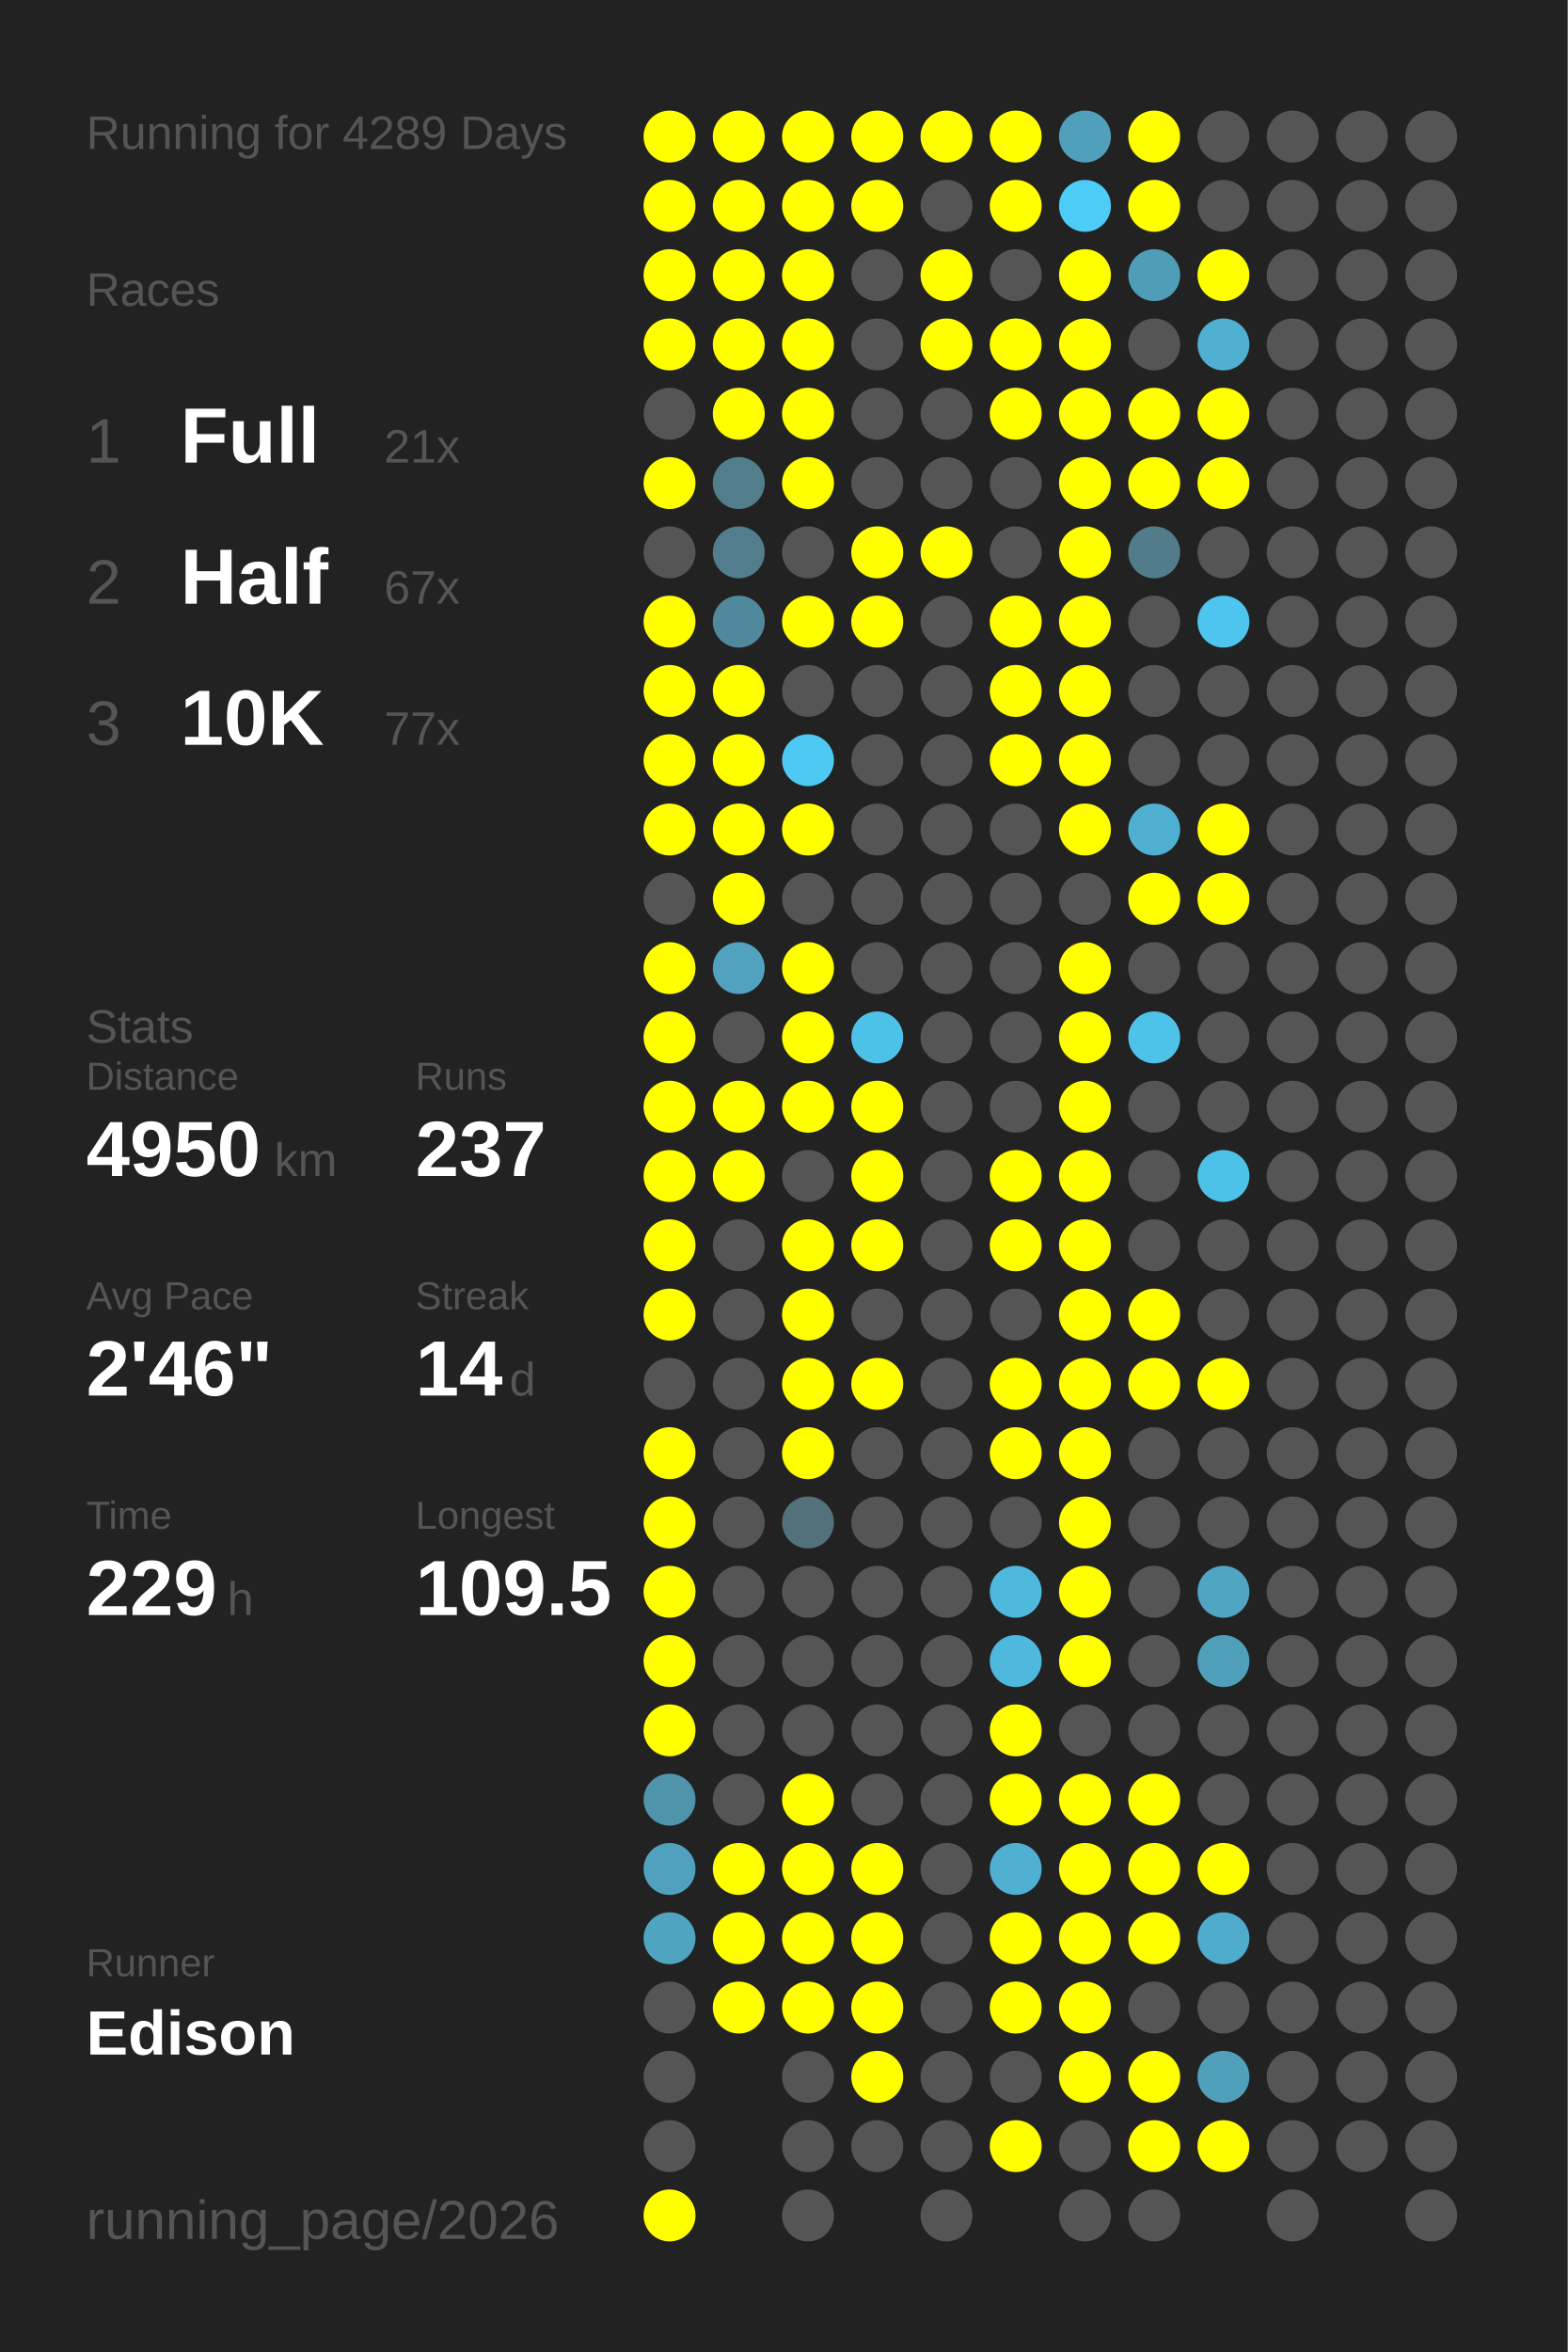
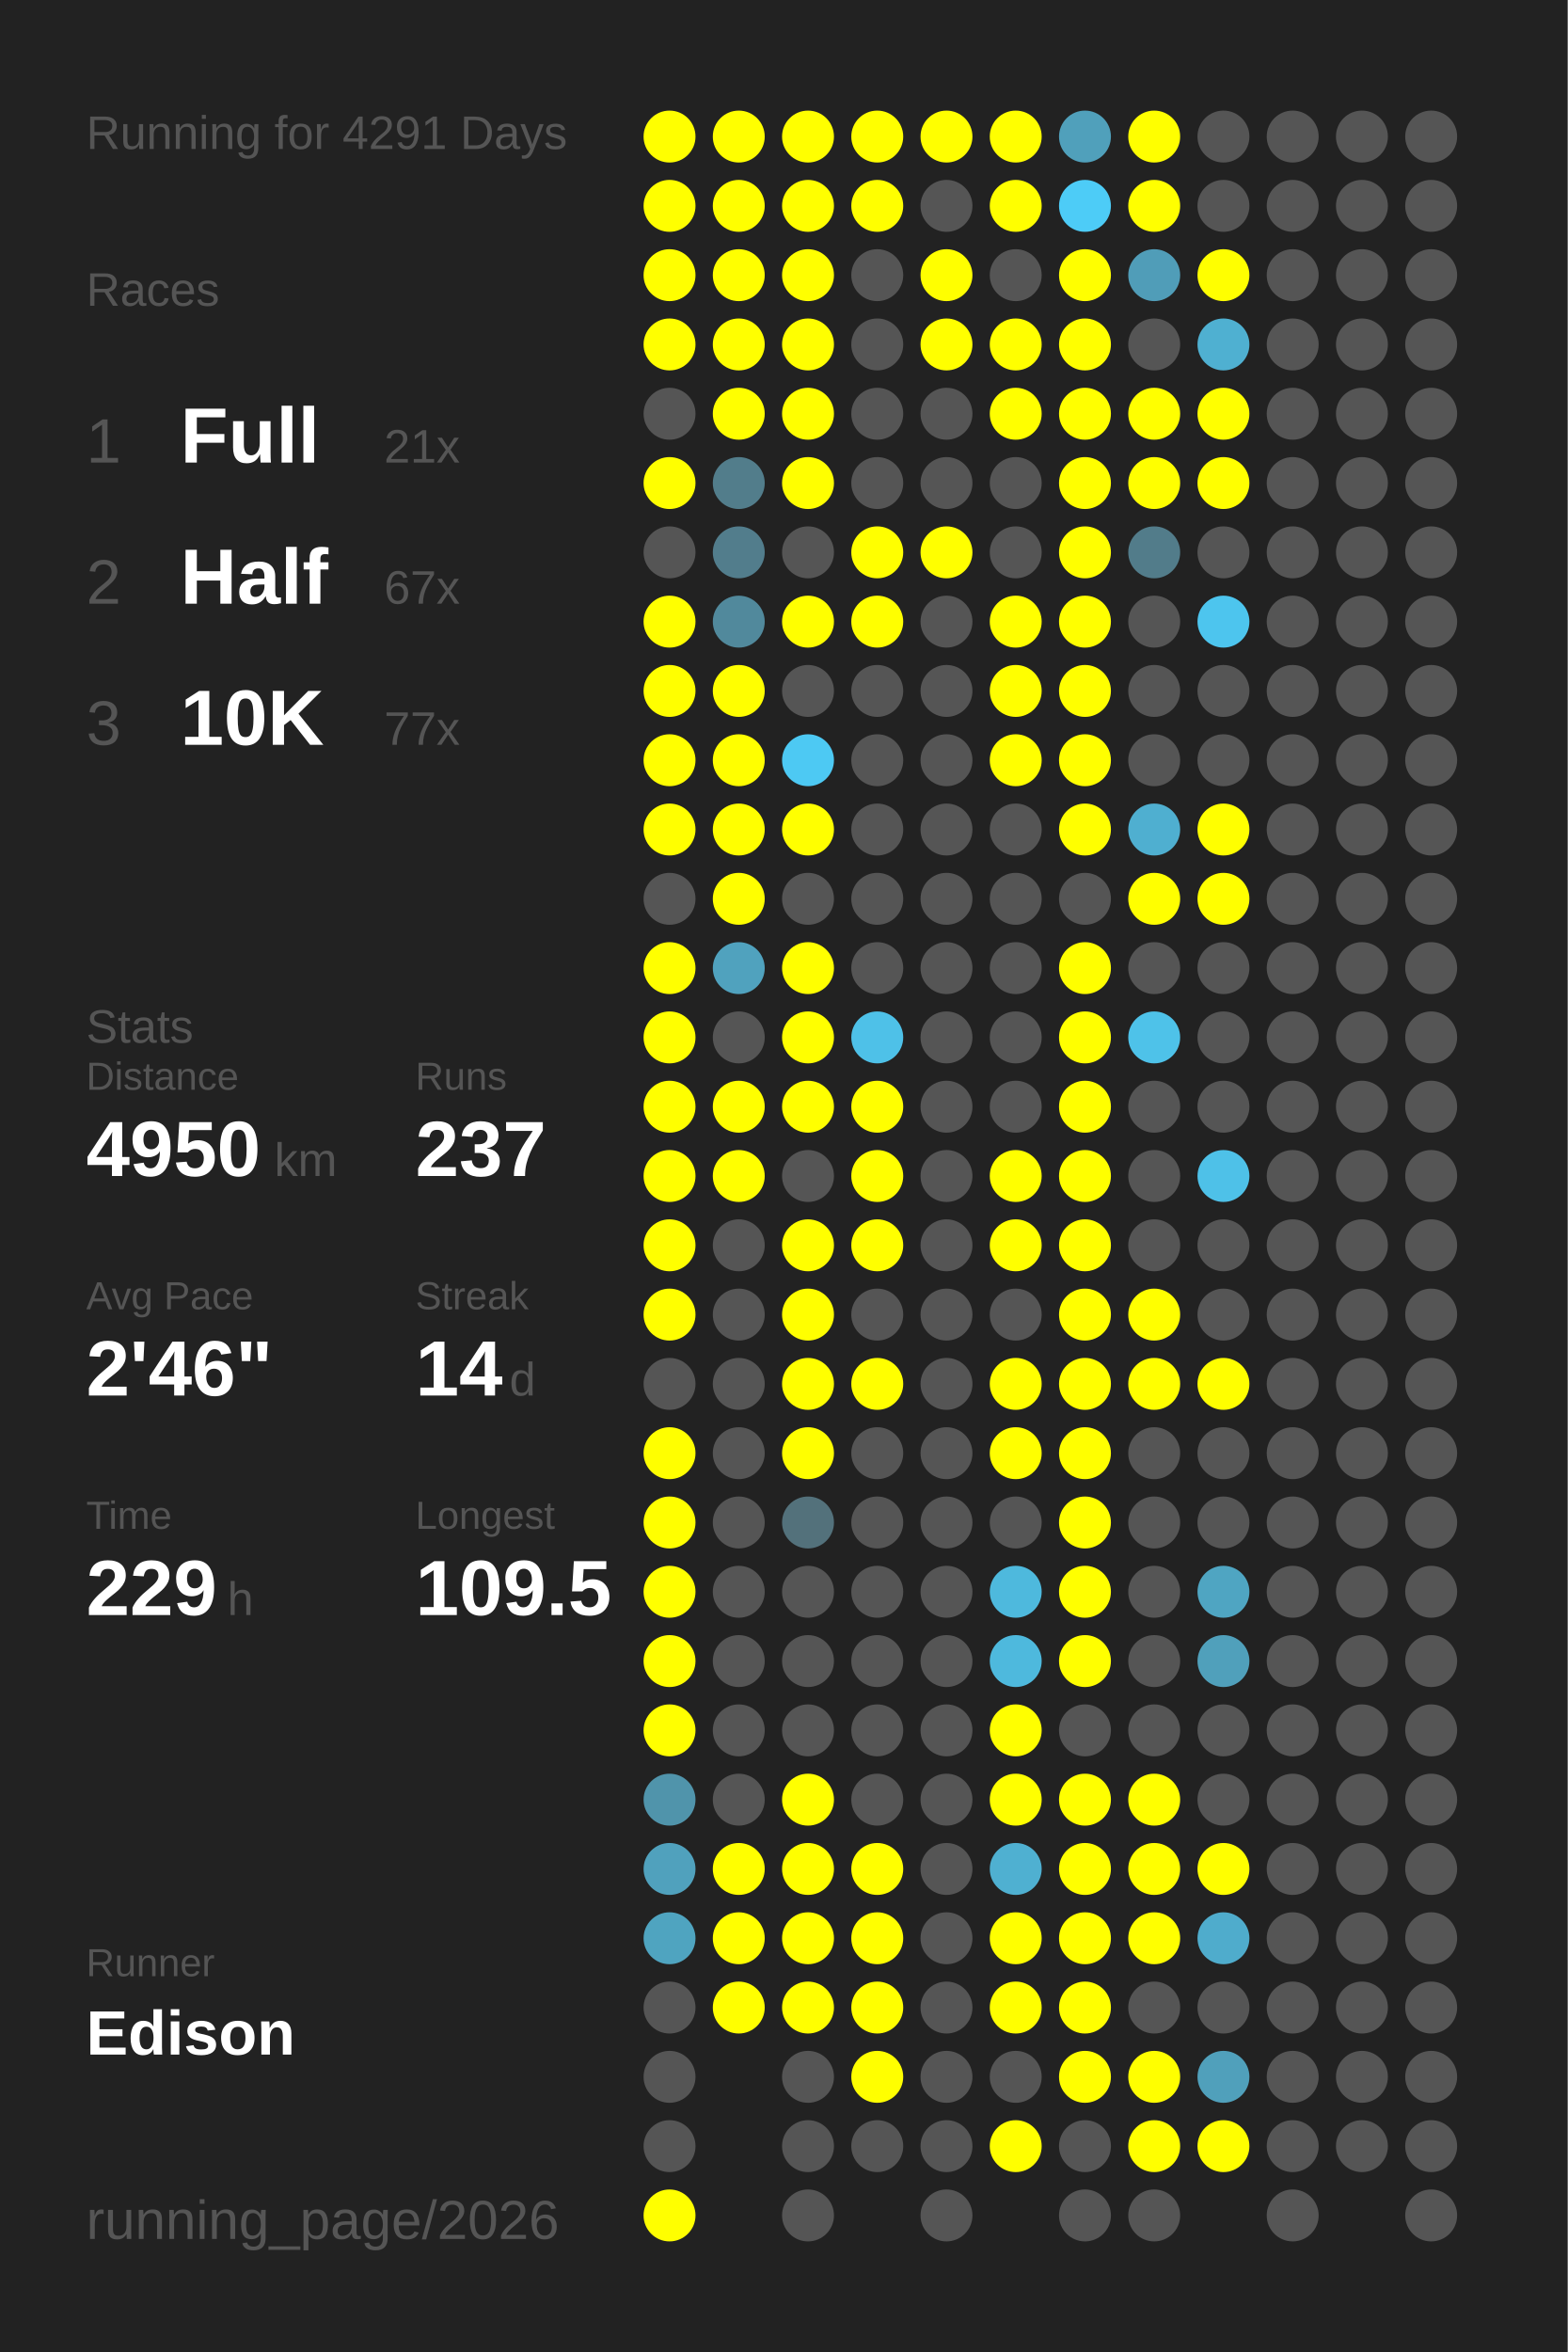
<svg xmlns="http://www.w3.org/2000/svg" baseProfile="full" height="300mm" version="1.1" viewBox="0,0,200,300" width="200mm">
  <defs />
  <rect fill="#222222" height="300" width="200" x="0" y="0" />
-   <text fill="#555555" style="font-size:6px; font-family:Arial;" x="11" y="19">Running for 4289 Days</text>
+   <text fill="#555555" style="font-size:6px; font-family:Arial;" x="11" y="19">Running for 4291 Days</text>
  <text fill="#555555" style="font-size:6px; font-family:Arial;" x="11" y="39">Races</text>
  <text fill="#555555" style="font-size:8px; font-family:Arial;" x="11" y="59">1</text>
  <text fill="#FFFFFF" style="font-size:10px; font-family:Arial; font-weight:bold;" x="23" y="59">Full</text>
  <text fill="#555555" style="font-size:6px; font-family:Arial;" x="49" y="59">21x</text>
  <text fill="#555555" style="font-size:8px; font-family:Arial;" x="11" y="77">2</text>
  <text fill="#FFFFFF" style="font-size:10px; font-family:Arial; font-weight:bold;" x="23" y="77">Half</text>
  <text fill="#555555" style="font-size:6px; font-family:Arial;" x="49" y="77">67x</text>
  <text fill="#555555" style="font-size:8px; font-family:Arial;" x="11" y="95">3</text>
  <text fill="#FFFFFF" style="font-size:10px; font-family:Arial; font-weight:bold;" x="23" y="95">10K</text>
  <text fill="#555555" style="font-size:6px; font-family:Arial;" x="49" y="95">77x</text>
  <text fill="#555555" style="font-size:6px; font-family:Arial;" x="11" y="133">Stats</text>
  <text fill="#555555" style="font-size:5px; font-family:Arial;" x="11" y="139">Distance</text>
  <text fill="#FFFFFF" style="font-size:10px; font-family:Arial; font-weight:bold;" x="11" y="150">4950</text>
  <text fill="#555555" style="font-size:6px; font-family:Arial;" x="35" y="150">km</text>
  <text fill="#555555" style="font-size:5px; font-family:Arial;" x="53" y="139">Runs</text>
  <text fill="#FFFFFF" style="font-size:10px; font-family:Arial; font-weight:bold;" x="53" y="150">237</text>
  <text fill="#555555" style="font-size:5px; font-family:Arial;" x="11" y="167">Avg Pace</text>
  <text fill="#FFFFFF" style="font-size:10px; font-family:Arial; font-weight:bold;" x="11" y="178">2'46"</text>
  <text fill="#555555" style="font-size:5px; font-family:Arial;" x="53" y="167">Streak</text>
  <text fill="#FFFFFF" style="font-size:10px; font-family:Arial; font-weight:bold;" x="53" y="178">14</text>
  <text fill="#555555" style="font-size:6px; font-family:Arial;" x="65" y="178">d</text>
  <text fill="#555555" style="font-size:5px; font-family:Arial;" x="11" y="195">Time</text>
  <text fill="#FFFFFF" style="font-size:10px; font-family:Arial; font-weight:bold;" x="11" y="206">229</text>
  <text fill="#555555" style="font-size:6px; font-family:Arial;" x="29" y="206">h</text>
  <text fill="#555555" style="font-size:5px; font-family:Arial;" x="53" y="195">Longest</text>
  <text fill="#FFFFFF" style="font-size:10px; font-family:Arial; font-weight:bold;" x="53" y="206">109.5</text>
  <text fill="#555555" style="font-size:5px; font-family:Arial;" x="11" y="252.065">Runner</text>
  <text fill="#FFFFFF" style="font-size:8px; font-family:Arial; font-weight:bold;" x="11" y="262.065">Edison</text>
  <text fill="#555555" style="font-size:7px; font-family:Arial;" x="11" y="285.581">running_page/2026</text>
  <circle cx="85.417" cy="17.419" fill="#FFFF00" r="3.312" />
  <circle cx="85.417" cy="26.258" fill="#FFFF00" r="3.312" />
  <circle cx="85.417" cy="35.097" fill="#FFFF00" r="3.312" />
  <circle cx="85.417" cy="43.935" fill="#FFFF00" r="3.312" />
  <circle cx="85.417" cy="52.774" fill="#555555" r="3.312" />
  <circle cx="85.417" cy="61.613" fill="#FFFF00" r="3.312" />
  <circle cx="85.417" cy="70.452" fill="#555555" r="3.312" />
  <circle cx="85.417" cy="79.29" fill="#FFFF00" r="3.312" />
  <circle cx="85.417" cy="88.129" fill="#FFFF00" r="3.312" />
  <circle cx="85.417" cy="96.968" fill="#FFFF00" r="3.312" />
  <circle cx="85.417" cy="105.806" fill="#FFFF00" r="3.312" />
  <circle cx="85.417" cy="114.645" fill="#555555" r="3.312" />
  <circle cx="85.417" cy="123.484" fill="#FFFF00" r="3.312" />
  <circle cx="85.417" cy="132.323" fill="#FFFF00" r="3.312" />
  <circle cx="85.417" cy="141.161" fill="#FFFF00" r="3.312" />
  <circle cx="85.417" cy="150" fill="#FFFF00" r="3.312" />
  <circle cx="85.417" cy="158.839" fill="#FFFF00" r="3.312" />
  <circle cx="85.417" cy="167.677" fill="#FFFF00" r="3.312" />
  <circle cx="85.417" cy="176.516" fill="#555555" r="3.312" />
  <circle cx="85.417" cy="185.355" fill="#FFFF00" r="3.312" />
  <circle cx="85.417" cy="194.194" fill="#FFFF00" r="3.312" />
  <circle cx="85.417" cy="203.032" fill="#FFFF00" r="3.312" />
  <circle cx="85.417" cy="211.871" fill="#FFFF00" r="3.312" />
  <circle cx="85.417" cy="220.71" fill="#FFFF00" r="3.312" />
  <circle cx="85.417" cy="229.548" fill="#5094ab" r="3.312" />
  <circle cx="85.417" cy="238.387" fill="#50a1bd" r="3.312" />
  <circle cx="85.417" cy="247.226" fill="#4fa4c0" r="3.312" />
  <circle cx="85.417" cy="256.065" fill="#555555" r="3.312" />
  <circle cx="85.417" cy="264.903" fill="#555555" r="3.312" />
  <circle cx="85.417" cy="273.742" fill="#555555" r="3.312" />
  <circle cx="85.417" cy="282.581" fill="#FFFF00" r="3.312" />
  <circle cx="94.25" cy="17.419" fill="#FFFF00" r="3.312" />
  <circle cx="94.25" cy="26.258" fill="#FFFF00" r="3.312" />
  <circle cx="94.25" cy="35.097" fill="#FFFF00" r="3.312" />
  <circle cx="94.25" cy="43.935" fill="#FFFF00" r="3.312" />
  <circle cx="94.25" cy="52.774" fill="#FFFF00" r="3.312" />
  <circle cx="94.25" cy="61.613" fill="#527d8b" r="3.312" />
  <circle cx="94.25" cy="70.452" fill="#527d8c" r="3.312" />
  <circle cx="94.25" cy="79.29" fill="#51899c" r="3.312" />
  <circle cx="94.25" cy="88.129" fill="#FFFF00" r="3.312" />
  <circle cx="94.25" cy="96.968" fill="#FFFF00" r="3.312" />
  <circle cx="94.25" cy="105.806" fill="#FFFF00" r="3.312" />
  <circle cx="94.25" cy="114.645" fill="#FFFF00" r="3.312" />
  <circle cx="94.25" cy="123.484" fill="#50a2be" r="3.312" />
  <circle cx="94.25" cy="132.323" fill="#555555" r="3.312" />
  <circle cx="94.25" cy="141.161" fill="#FFFF00" r="3.312" />
  <circle cx="94.25" cy="150" fill="#FFFF00" r="3.312" />
  <circle cx="94.25" cy="158.839" fill="#555555" r="3.312" />
  <circle cx="94.25" cy="167.677" fill="#555555" r="3.312" />
  <circle cx="94.25" cy="176.516" fill="#555555" r="3.312" />
  <circle cx="94.25" cy="185.355" fill="#555555" r="3.312" />
  <circle cx="94.25" cy="194.194" fill="#555555" r="3.312" />
  <circle cx="94.25" cy="203.032" fill="#555555" r="3.312" />
  <circle cx="94.25" cy="211.871" fill="#555555" r="3.312" />
  <circle cx="94.25" cy="220.71" fill="#555555" r="3.312" />
  <circle cx="94.25" cy="229.548" fill="#555555" r="3.312" />
  <circle cx="94.25" cy="238.387" fill="#FFFF00" r="3.312" />
  <circle cx="94.25" cy="247.226" fill="#FFFF00" r="3.312" />
  <circle cx="94.25" cy="256.065" fill="#FFFF00" r="3.312" />
  <circle cx="103.083" cy="17.419" fill="#FFFF00" r="3.312" />
  <circle cx="103.083" cy="26.258" fill="#FFFF00" r="3.312" />
  <circle cx="103.083" cy="35.097" fill="#FFFF00" r="3.312" />
  <circle cx="103.083" cy="43.935" fill="#FFFF00" r="3.312" />
  <circle cx="103.083" cy="52.774" fill="#FFFF00" r="3.312" />
  <circle cx="103.083" cy="61.613" fill="#FFFF00" r="3.312" />
  <circle cx="103.083" cy="70.452" fill="#555555" r="3.312" />
  <circle cx="103.083" cy="79.29" fill="#FFFF00" r="3.312" />
  <circle cx="103.083" cy="88.129" fill="#555555" r="3.312" />
  <circle cx="103.083" cy="96.968" fill="#4dc9f3" r="3.312" />
  <circle cx="103.083" cy="105.806" fill="#FFFF00" r="3.312" />
  <circle cx="103.083" cy="114.645" fill="#555555" r="3.312" />
  <circle cx="103.083" cy="123.484" fill="#FFFF00" r="3.312" />
  <circle cx="103.083" cy="132.323" fill="#FFFF00" r="3.312" />
  <circle cx="103.083" cy="141.161" fill="#FFFF00" r="3.312" />
  <circle cx="103.083" cy="150" fill="#555555" r="3.312" />
  <circle cx="103.083" cy="158.839" fill="#FFFF00" r="3.312" />
  <circle cx="103.083" cy="167.677" fill="#FFFF00" r="3.312" />
  <circle cx="103.083" cy="176.516" fill="#FFFF00" r="3.312" />
  <circle cx="103.083" cy="185.355" fill="#FFFF00" r="3.312" />
  <circle cx="103.083" cy="194.194" fill="#53717b" r="3.312" />
  <circle cx="103.083" cy="203.032" fill="#555555" r="3.312" />
  <circle cx="103.083" cy="211.871" fill="#555555" r="3.312" />
  <circle cx="103.083" cy="220.71" fill="#555555" r="3.312" />
  <circle cx="103.083" cy="229.548" fill="#FFFF00" r="3.312" />
  <circle cx="103.083" cy="238.387" fill="#FFFF00" r="3.312" />
  <circle cx="103.083" cy="247.226" fill="#FFFF00" r="3.312" />
  <circle cx="103.083" cy="256.065" fill="#FFFF00" r="3.312" />
  <circle cx="103.083" cy="264.903" fill="#555555" r="3.312" />
  <circle cx="103.083" cy="273.742" fill="#555555" r="3.312" />
  <circle cx="103.083" cy="282.581" fill="#555555" r="3.312" />
  <circle cx="111.917" cy="17.419" fill="#FFFF00" r="3.312" />
  <circle cx="111.917" cy="26.258" fill="#FFFF00" r="3.312" />
  <circle cx="111.917" cy="35.097" fill="#555555" r="3.312" />
  <circle cx="111.917" cy="43.935" fill="#555555" r="3.312" />
  <circle cx="111.917" cy="52.774" fill="#555555" r="3.312" />
  <circle cx="111.917" cy="61.613" fill="#555555" r="3.312" />
  <circle cx="111.917" cy="70.452" fill="#FFFF00" r="3.312" />
  <circle cx="111.917" cy="79.29" fill="#FFFF00" r="3.312" />
  <circle cx="111.917" cy="88.129" fill="#555555" r="3.312" />
  <circle cx="111.917" cy="96.968" fill="#555555" r="3.312" />
  <circle cx="111.917" cy="105.806" fill="#555555" r="3.312" />
  <circle cx="111.917" cy="114.645" fill="#555555" r="3.312" />
  <circle cx="111.917" cy="123.484" fill="#555555" r="3.312" />
  <circle cx="111.917" cy="132.323" fill="#4ec1e8" r="3.312" />
  <circle cx="111.917" cy="141.161" fill="#FFFF00" r="3.312" />
  <circle cx="111.917" cy="150" fill="#FFFF00" r="3.312" />
  <circle cx="111.917" cy="158.839" fill="#FFFF00" r="3.312" />
  <circle cx="111.917" cy="167.677" fill="#555555" r="3.312" />
  <circle cx="111.917" cy="176.516" fill="#FFFF00" r="3.312" />
  <circle cx="111.917" cy="185.355" fill="#555555" r="3.312" />
  <circle cx="111.917" cy="194.194" fill="#555555" r="3.312" />
  <circle cx="111.917" cy="203.032" fill="#555555" r="3.312" />
  <circle cx="111.917" cy="211.871" fill="#555555" r="3.312" />
  <circle cx="111.917" cy="220.71" fill="#555555" r="3.312" />
  <circle cx="111.917" cy="229.548" fill="#555555" r="3.312" />
  <circle cx="111.917" cy="238.387" fill="#FFFF00" r="3.312" />
  <circle cx="111.917" cy="247.226" fill="#FFFF00" r="3.312" />
  <circle cx="111.917" cy="256.065" fill="#FFFF00" r="3.312" />
  <circle cx="111.917" cy="264.903" fill="#FFFF00" r="3.312" />
  <circle cx="111.917" cy="273.742" fill="#555555" r="3.312" />
  <circle cx="120.75" cy="17.419" fill="#FFFF00" r="3.312" />
  <circle cx="120.75" cy="26.258" fill="#555555" r="3.312" />
  <circle cx="120.75" cy="35.097" fill="#FFFF00" r="3.312" />
  <circle cx="120.75" cy="43.935" fill="#FFFF00" r="3.312" />
  <circle cx="120.75" cy="52.774" fill="#555555" r="3.312" />
  <circle cx="120.75" cy="61.613" fill="#555555" r="3.312" />
  <circle cx="120.75" cy="70.452" fill="#FFFF00" r="3.312" />
  <circle cx="120.75" cy="79.29" fill="#555555" r="3.312" />
  <circle cx="120.75" cy="88.129" fill="#555555" r="3.312" />
  <circle cx="120.75" cy="96.968" fill="#555555" r="3.312" />
  <circle cx="120.75" cy="105.806" fill="#555555" r="3.312" />
  <circle cx="120.75" cy="114.645" fill="#555555" r="3.312" />
  <circle cx="120.75" cy="123.484" fill="#555555" r="3.312" />
  <circle cx="120.75" cy="132.323" fill="#555555" r="3.312" />
  <circle cx="120.75" cy="141.161" fill="#555555" r="3.312" />
  <circle cx="120.75" cy="150" fill="#555555" r="3.312" />
  <circle cx="120.75" cy="158.839" fill="#555555" r="3.312" />
  <circle cx="120.75" cy="167.677" fill="#555555" r="3.312" />
  <circle cx="120.75" cy="176.516" fill="#555555" r="3.312" />
  <circle cx="120.75" cy="185.355" fill="#555555" r="3.312" />
  <circle cx="120.75" cy="194.194" fill="#555555" r="3.312" />
  <circle cx="120.75" cy="203.032" fill="#555555" r="3.312" />
  <circle cx="120.75" cy="211.871" fill="#555555" r="3.312" />
  <circle cx="120.75" cy="220.71" fill="#555555" r="3.312" />
  <circle cx="120.75" cy="229.548" fill="#555555" r="3.312" />
  <circle cx="120.75" cy="238.387" fill="#555555" r="3.312" />
  <circle cx="120.75" cy="247.226" fill="#555555" r="3.312" />
  <circle cx="120.75" cy="256.065" fill="#555555" r="3.312" />
  <circle cx="120.75" cy="264.903" fill="#555555" r="3.312" />
  <circle cx="120.75" cy="273.742" fill="#555555" r="3.312" />
  <circle cx="120.75" cy="282.581" fill="#555555" r="3.312" />
  <circle cx="129.583" cy="17.419" fill="#FFFF00" r="3.312" />
  <circle cx="129.583" cy="26.258" fill="#FFFF00" r="3.312" />
  <circle cx="129.583" cy="35.097" fill="#555555" r="3.312" />
  <circle cx="129.583" cy="43.935" fill="#FFFF00" r="3.312" />
  <circle cx="129.583" cy="52.774" fill="#FFFF00" r="3.312" />
  <circle cx="129.583" cy="61.613" fill="#555555" r="3.312" />
  <circle cx="129.583" cy="70.452" fill="#555555" r="3.312" />
  <circle cx="129.583" cy="79.29" fill="#FFFF00" r="3.312" />
  <circle cx="129.583" cy="88.129" fill="#FFFF00" r="3.312" />
  <circle cx="129.583" cy="96.968" fill="#FFFF00" r="3.312" />
  <circle cx="129.583" cy="105.806" fill="#555555" r="3.312" />
  <circle cx="129.583" cy="114.645" fill="#555555" r="3.312" />
  <circle cx="129.583" cy="123.484" fill="#555555" r="3.312" />
  <circle cx="129.583" cy="132.323" fill="#555555" r="3.312" />
  <circle cx="129.583" cy="141.161" fill="#555555" r="3.312" />
  <circle cx="129.583" cy="150" fill="#FFFF00" r="3.312" />
  <circle cx="129.583" cy="158.839" fill="#FFFF00" r="3.312" />
  <circle cx="129.583" cy="167.677" fill="#555555" r="3.312" />
  <circle cx="129.583" cy="176.516" fill="#FFFF00" r="3.312" />
  <circle cx="129.583" cy="185.355" fill="#FFFF00" r="3.312" />
  <circle cx="129.583" cy="194.194" fill="#555555" r="3.312" />
  <circle cx="129.583" cy="203.032" fill="#4eb9dd" r="3.312" />
  <circle cx="129.583" cy="211.871" fill="#4eb9dd" r="3.312" />
  <circle cx="129.583" cy="220.71" fill="#FFFF00" r="3.312" />
  <circle cx="129.583" cy="229.548" fill="#FFFF00" r="3.312" />
  <circle cx="129.583" cy="238.387" fill="#4fb0d1" r="3.312" />
  <circle cx="129.583" cy="247.226" fill="#FFFF00" r="3.312" />
  <circle cx="129.583" cy="256.065" fill="#FFFF00" r="3.312" />
  <circle cx="129.583" cy="264.903" fill="#555555" r="3.312" />
  <circle cx="129.583" cy="273.742" fill="#FFFF00" r="3.312" />
  <circle cx="138.417" cy="17.419" fill="#50a0bb" r="3.312" />
  <circle cx="138.417" cy="26.258" fill="#4dccf7" r="3.312" />
  <circle cx="138.417" cy="35.097" fill="#FFFF00" r="3.312" />
  <circle cx="138.417" cy="43.935" fill="#FFFF00" r="3.312" />
  <circle cx="138.417" cy="52.774" fill="#FFFF00" r="3.312" />
  <circle cx="138.417" cy="61.613" fill="#FFFF00" r="3.312" />
  <circle cx="138.417" cy="70.452" fill="#FFFF00" r="3.312" />
  <circle cx="138.417" cy="79.29" fill="#FFFF00" r="3.312" />
  <circle cx="138.417" cy="88.129" fill="#FFFF00" r="3.312" />
  <circle cx="138.417" cy="96.968" fill="#FFFF00" r="3.312" />
  <circle cx="138.417" cy="105.806" fill="#FFFF00" r="3.312" />
  <circle cx="138.417" cy="114.645" fill="#555555" r="3.312" />
  <circle cx="138.417" cy="123.484" fill="#FFFF00" r="3.312" />
  <circle cx="138.417" cy="132.323" fill="#FFFF00" r="3.312" />
  <circle cx="138.417" cy="141.161" fill="#FFFF00" r="3.312" />
  <circle cx="138.417" cy="150" fill="#FFFF00" r="3.312" />
  <circle cx="138.417" cy="158.839" fill="#FFFF00" r="3.312" />
  <circle cx="138.417" cy="167.677" fill="#FFFF00" r="3.312" />
  <circle cx="138.417" cy="176.516" fill="#FFFF00" r="3.312" />
  <circle cx="138.417" cy="185.355" fill="#FFFF00" r="3.312" />
  <circle cx="138.417" cy="194.194" fill="#FFFF00" r="3.312" />
  <circle cx="138.417" cy="203.032" fill="#FFFF00" r="3.312" />
  <circle cx="138.417" cy="211.871" fill="#FFFF00" r="3.312" />
  <circle cx="138.417" cy="220.71" fill="#555555" r="3.312" />
  <circle cx="138.417" cy="229.548" fill="#FFFF00" r="3.312" />
  <circle cx="138.417" cy="238.387" fill="#FFFF00" r="3.312" />
  <circle cx="138.417" cy="247.226" fill="#FFFF00" r="3.312" />
  <circle cx="138.417" cy="256.065" fill="#FFFF00" r="3.312" />
  <circle cx="138.417" cy="264.903" fill="#FFFF00" r="3.312" />
  <circle cx="138.417" cy="273.742" fill="#555555" r="3.312" />
  <circle cx="138.417" cy="282.581" fill="#555555" r="3.312" />
  <circle cx="147.25" cy="17.419" fill="#FFFF00" r="3.312" />
  <circle cx="147.25" cy="26.258" fill="#FFFF00" r="3.312" />
  <circle cx="147.25" cy="35.097" fill="#509db8" r="3.312" />
  <circle cx="147.25" cy="43.935" fill="#555555" r="3.312" />
  <circle cx="147.25" cy="52.774" fill="#FFFF00" r="3.312" />
  <circle cx="147.25" cy="61.613" fill="#FFFF00" r="3.312" />
  <circle cx="147.25" cy="70.452" fill="#527c8a" r="3.312" />
  <circle cx="147.25" cy="79.29" fill="#555555" r="3.312" />
  <circle cx="147.25" cy="88.129" fill="#555555" r="3.312" />
  <circle cx="147.25" cy="96.968" fill="#555555" r="3.312" />
  <circle cx="147.25" cy="105.806" fill="#4fafd0" r="3.312" />
  <circle cx="147.25" cy="114.645" fill="#FFFF00" r="3.312" />
  <circle cx="147.25" cy="123.484" fill="#555555" r="3.312" />
  <circle cx="147.25" cy="132.323" fill="#4ec2e9" r="3.312" />
  <circle cx="147.25" cy="141.161" fill="#555555" r="3.312" />
  <circle cx="147.25" cy="150" fill="#555555" r="3.312" />
  <circle cx="147.25" cy="158.839" fill="#555555" r="3.312" />
  <circle cx="147.25" cy="167.677" fill="#FFFF00" r="3.312" />
  <circle cx="147.25" cy="176.516" fill="#FFFF00" r="3.312" />
  <circle cx="147.25" cy="185.355" fill="#555555" r="3.312" />
  <circle cx="147.25" cy="194.194" fill="#555555" r="3.312" />
  <circle cx="147.25" cy="203.032" fill="#555555" r="3.312" />
  <circle cx="147.25" cy="211.871" fill="#555555" r="3.312" />
  <circle cx="147.25" cy="220.71" fill="#555555" r="3.312" />
  <circle cx="147.25" cy="229.548" fill="#FFFF00" r="3.312" />
  <circle cx="147.25" cy="238.387" fill="#FFFF00" r="3.312" />
  <circle cx="147.25" cy="247.226" fill="#FFFF00" r="3.312" />
  <circle cx="147.25" cy="256.065" fill="#555555" r="3.312" />
  <circle cx="147.25" cy="264.903" fill="#FFFF00" r="3.312" />
  <circle cx="147.25" cy="273.742" fill="#FFFF00" r="3.312" />
  <circle cx="147.25" cy="282.581" fill="#555555" r="3.312" />
  <circle cx="156.083" cy="17.419" fill="#555555" r="3.312" />
  <circle cx="156.083" cy="26.258" fill="#555555" r="3.312" />
  <circle cx="156.083" cy="35.097" fill="#FFFF00" r="3.312" />
  <circle cx="156.083" cy="43.935" fill="#4fb0d1" r="3.312" />
  <circle cx="156.083" cy="52.774" fill="#FFFF00" r="3.312" />
  <circle cx="156.083" cy="61.613" fill="#FFFF00" r="3.312" />
  <circle cx="156.083" cy="70.452" fill="#555555" r="3.312" />
  <circle cx="156.083" cy="79.29" fill="#4dc5ee" r="3.312" />
  <circle cx="156.083" cy="88.129" fill="#555555" r="3.312" />
  <circle cx="156.083" cy="96.968" fill="#555555" r="3.312" />
  <circle cx="156.083" cy="105.806" fill="#FFFF00" r="3.312" />
  <circle cx="156.083" cy="114.645" fill="#FFFF00" r="3.312" />
  <circle cx="156.083" cy="123.484" fill="#555555" r="3.312" />
  <circle cx="156.083" cy="132.323" fill="#555555" r="3.312" />
  <circle cx="156.083" cy="141.161" fill="#555555" r="3.312" />
  <circle cx="156.083" cy="150" fill="#4ec1e8" r="3.312" />
  <circle cx="156.083" cy="158.839" fill="#555555" r="3.312" />
  <circle cx="156.083" cy="167.677" fill="#555555" r="3.312" />
  <circle cx="156.083" cy="176.516" fill="#FFFF00" r="3.312" />
  <circle cx="156.083" cy="185.355" fill="#555555" r="3.312" />
  <circle cx="156.083" cy="194.194" fill="#555555" r="3.312" />
  <circle cx="156.083" cy="203.032" fill="#4fa5c2" r="3.312" />
  <circle cx="156.083" cy="211.871" fill="#50a0bb" r="3.312" />
  <circle cx="156.083" cy="220.71" fill="#555555" r="3.312" />
  <circle cx="156.083" cy="229.548" fill="#555555" r="3.312" />
  <circle cx="156.083" cy="238.387" fill="#FFFF00" r="3.312" />
  <circle cx="156.083" cy="247.226" fill="#4faccc" r="3.312" />
  <circle cx="156.083" cy="256.065" fill="#555555" r="3.312" />
  <circle cx="156.083" cy="264.903" fill="#50a0bb" r="3.312" />
  <circle cx="156.083" cy="273.742" fill="#FFFF00" r="3.312" />
  <circle cx="164.917" cy="17.419" fill="#555555" r="3.312" />
  <circle cx="164.917" cy="26.258" fill="#555555" r="3.312" />
  <circle cx="164.917" cy="35.097" fill="#555555" r="3.312" />
  <circle cx="164.917" cy="43.935" fill="#555555" r="3.312" />
  <circle cx="164.917" cy="52.774" fill="#555555" r="3.312" />
  <circle cx="164.917" cy="61.613" fill="#555555" r="3.312" />
  <circle cx="164.917" cy="70.452" fill="#555555" r="3.312" />
  <circle cx="164.917" cy="79.29" fill="#555555" r="3.312" />
  <circle cx="164.917" cy="88.129" fill="#555555" r="3.312" />
  <circle cx="164.917" cy="96.968" fill="#555555" r="3.312" />
  <circle cx="164.917" cy="105.806" fill="#555555" r="3.312" />
  <circle cx="164.917" cy="114.645" fill="#555555" r="3.312" />
  <circle cx="164.917" cy="123.484" fill="#555555" r="3.312" />
  <circle cx="164.917" cy="132.323" fill="#555555" r="3.312" />
  <circle cx="164.917" cy="141.161" fill="#555555" r="3.312" />
  <circle cx="164.917" cy="150" fill="#555555" r="3.312" />
  <circle cx="164.917" cy="158.839" fill="#555555" r="3.312" />
  <circle cx="164.917" cy="167.677" fill="#555555" r="3.312" />
  <circle cx="164.917" cy="176.516" fill="#555555" r="3.312" />
  <circle cx="164.917" cy="185.355" fill="#555555" r="3.312" />
  <circle cx="164.917" cy="194.194" fill="#555555" r="3.312" />
  <circle cx="164.917" cy="203.032" fill="#555555" r="3.312" />
  <circle cx="164.917" cy="211.871" fill="#555555" r="3.312" />
  <circle cx="164.917" cy="220.71" fill="#555555" r="3.312" />
  <circle cx="164.917" cy="229.548" fill="#555555" r="3.312" />
  <circle cx="164.917" cy="238.387" fill="#555555" r="3.312" />
  <circle cx="164.917" cy="247.226" fill="#555555" r="3.312" />
  <circle cx="164.917" cy="256.065" fill="#555555" r="3.312" />
  <circle cx="164.917" cy="264.903" fill="#555555" r="3.312" />
  <circle cx="164.917" cy="273.742" fill="#555555" r="3.312" />
  <circle cx="164.917" cy="282.581" fill="#555555" r="3.312" />
  <circle cx="173.75" cy="17.419" fill="#555555" r="3.312" />
  <circle cx="173.75" cy="26.258" fill="#555555" r="3.312" />
  <circle cx="173.75" cy="35.097" fill="#555555" r="3.312" />
  <circle cx="173.75" cy="43.935" fill="#555555" r="3.312" />
  <circle cx="173.75" cy="52.774" fill="#555555" r="3.312" />
  <circle cx="173.75" cy="61.613" fill="#555555" r="3.312" />
  <circle cx="173.75" cy="70.452" fill="#555555" r="3.312" />
  <circle cx="173.75" cy="79.29" fill="#555555" r="3.312" />
  <circle cx="173.75" cy="88.129" fill="#555555" r="3.312" />
  <circle cx="173.75" cy="96.968" fill="#555555" r="3.312" />
  <circle cx="173.75" cy="105.806" fill="#555555" r="3.312" />
  <circle cx="173.75" cy="114.645" fill="#555555" r="3.312" />
  <circle cx="173.75" cy="123.484" fill="#555555" r="3.312" />
  <circle cx="173.75" cy="132.323" fill="#555555" r="3.312" />
  <circle cx="173.75" cy="141.161" fill="#555555" r="3.312" />
  <circle cx="173.75" cy="150" fill="#555555" r="3.312" />
  <circle cx="173.75" cy="158.839" fill="#555555" r="3.312" />
  <circle cx="173.75" cy="167.677" fill="#555555" r="3.312" />
  <circle cx="173.75" cy="176.516" fill="#555555" r="3.312" />
  <circle cx="173.75" cy="185.355" fill="#555555" r="3.312" />
  <circle cx="173.75" cy="194.194" fill="#555555" r="3.312" />
  <circle cx="173.75" cy="203.032" fill="#555555" r="3.312" />
  <circle cx="173.75" cy="211.871" fill="#555555" r="3.312" />
  <circle cx="173.75" cy="220.71" fill="#555555" r="3.312" />
  <circle cx="173.75" cy="229.548" fill="#555555" r="3.312" />
  <circle cx="173.75" cy="238.387" fill="#555555" r="3.312" />
  <circle cx="173.75" cy="247.226" fill="#555555" r="3.312" />
  <circle cx="173.75" cy="256.065" fill="#555555" r="3.312" />
  <circle cx="173.75" cy="264.903" fill="#555555" r="3.312" />
  <circle cx="173.75" cy="273.742" fill="#555555" r="3.312" />
  <circle cx="182.583" cy="17.419" fill="#555555" r="3.312" />
  <circle cx="182.583" cy="26.258" fill="#555555" r="3.312" />
  <circle cx="182.583" cy="35.097" fill="#555555" r="3.312" />
  <circle cx="182.583" cy="43.935" fill="#555555" r="3.312" />
  <circle cx="182.583" cy="52.774" fill="#555555" r="3.312" />
  <circle cx="182.583" cy="61.613" fill="#555555" r="3.312" />
  <circle cx="182.583" cy="70.452" fill="#555555" r="3.312" />
  <circle cx="182.583" cy="79.29" fill="#555555" r="3.312" />
  <circle cx="182.583" cy="88.129" fill="#555555" r="3.312" />
  <circle cx="182.583" cy="96.968" fill="#555555" r="3.312" />
  <circle cx="182.583" cy="105.806" fill="#555555" r="3.312" />
  <circle cx="182.583" cy="114.645" fill="#555555" r="3.312" />
  <circle cx="182.583" cy="123.484" fill="#555555" r="3.312" />
  <circle cx="182.583" cy="132.323" fill="#555555" r="3.312" />
  <circle cx="182.583" cy="141.161" fill="#555555" r="3.312" />
  <circle cx="182.583" cy="150" fill="#555555" r="3.312" />
  <circle cx="182.583" cy="158.839" fill="#555555" r="3.312" />
  <circle cx="182.583" cy="167.677" fill="#555555" r="3.312" />
  <circle cx="182.583" cy="176.516" fill="#555555" r="3.312" />
  <circle cx="182.583" cy="185.355" fill="#555555" r="3.312" />
  <circle cx="182.583" cy="194.194" fill="#555555" r="3.312" />
  <circle cx="182.583" cy="203.032" fill="#555555" r="3.312" />
  <circle cx="182.583" cy="211.871" fill="#555555" r="3.312" />
  <circle cx="182.583" cy="220.71" fill="#555555" r="3.312" />
  <circle cx="182.583" cy="229.548" fill="#555555" r="3.312" />
  <circle cx="182.583" cy="238.387" fill="#555555" r="3.312" />
  <circle cx="182.583" cy="247.226" fill="#555555" r="3.312" />
  <circle cx="182.583" cy="256.065" fill="#555555" r="3.312" />
  <circle cx="182.583" cy="264.903" fill="#555555" r="3.312" />
  <circle cx="182.583" cy="273.742" fill="#555555" r="3.312" />
  <circle cx="182.583" cy="282.581" fill="#555555" r="3.312" />
</svg>
